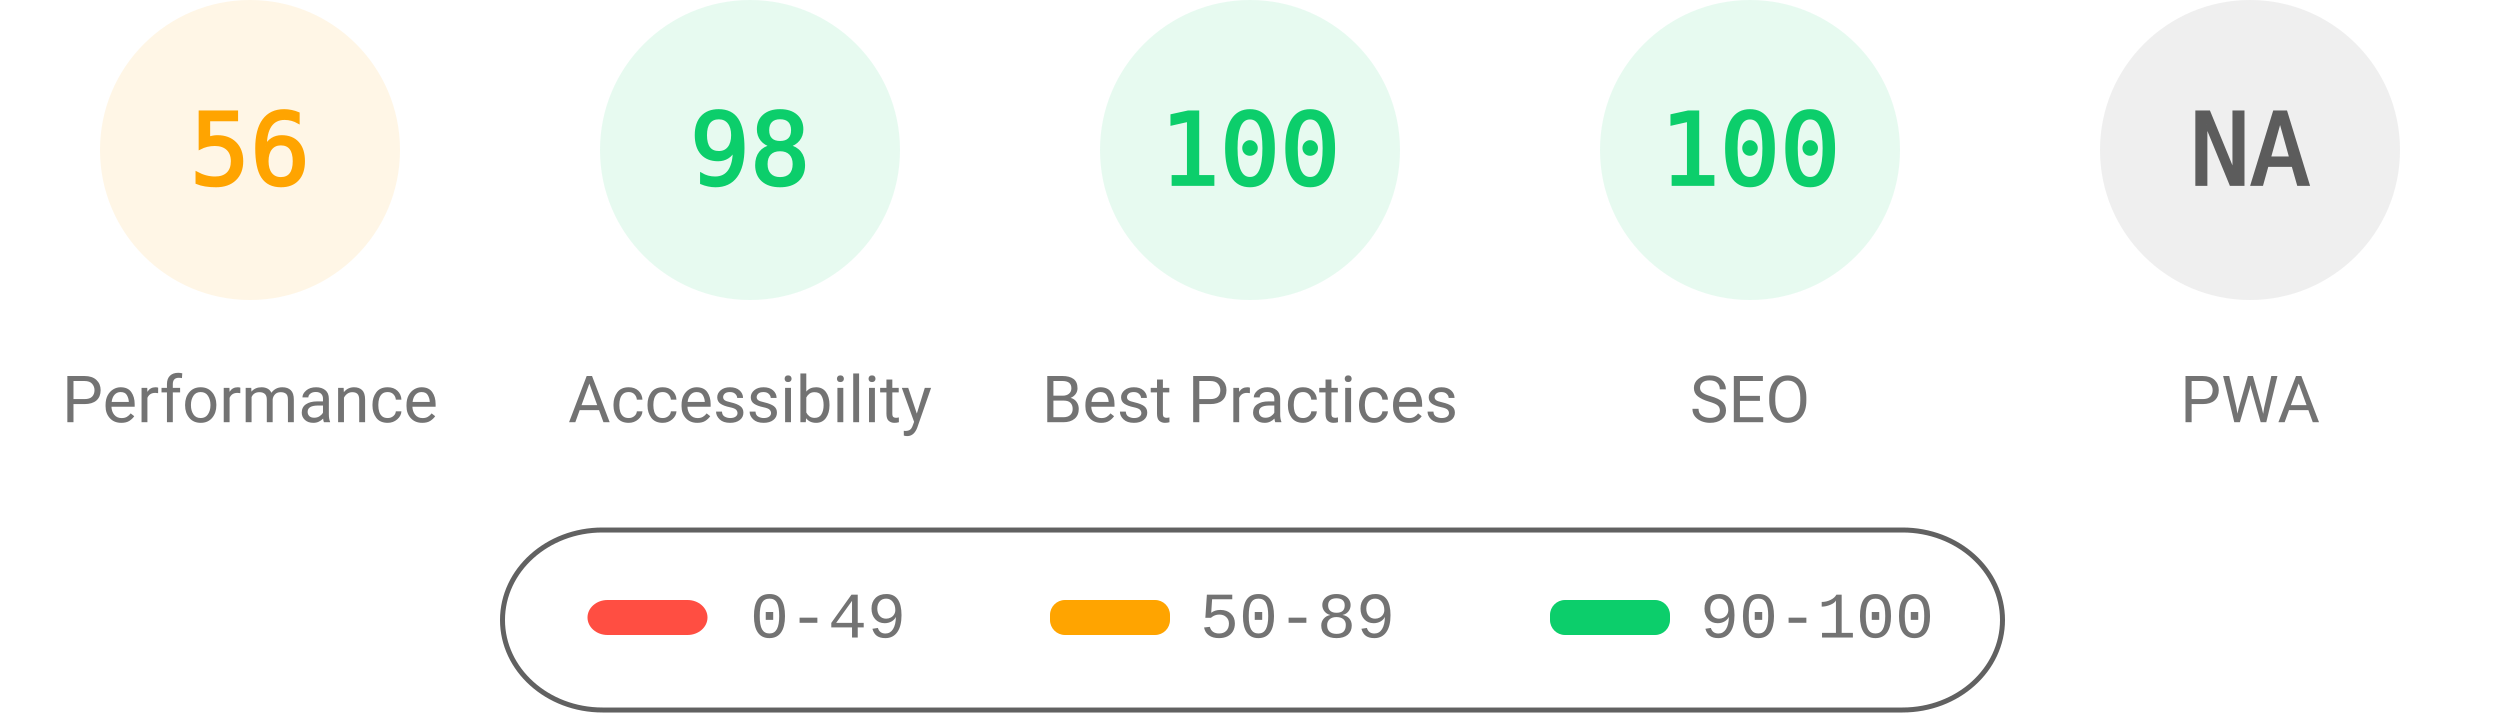
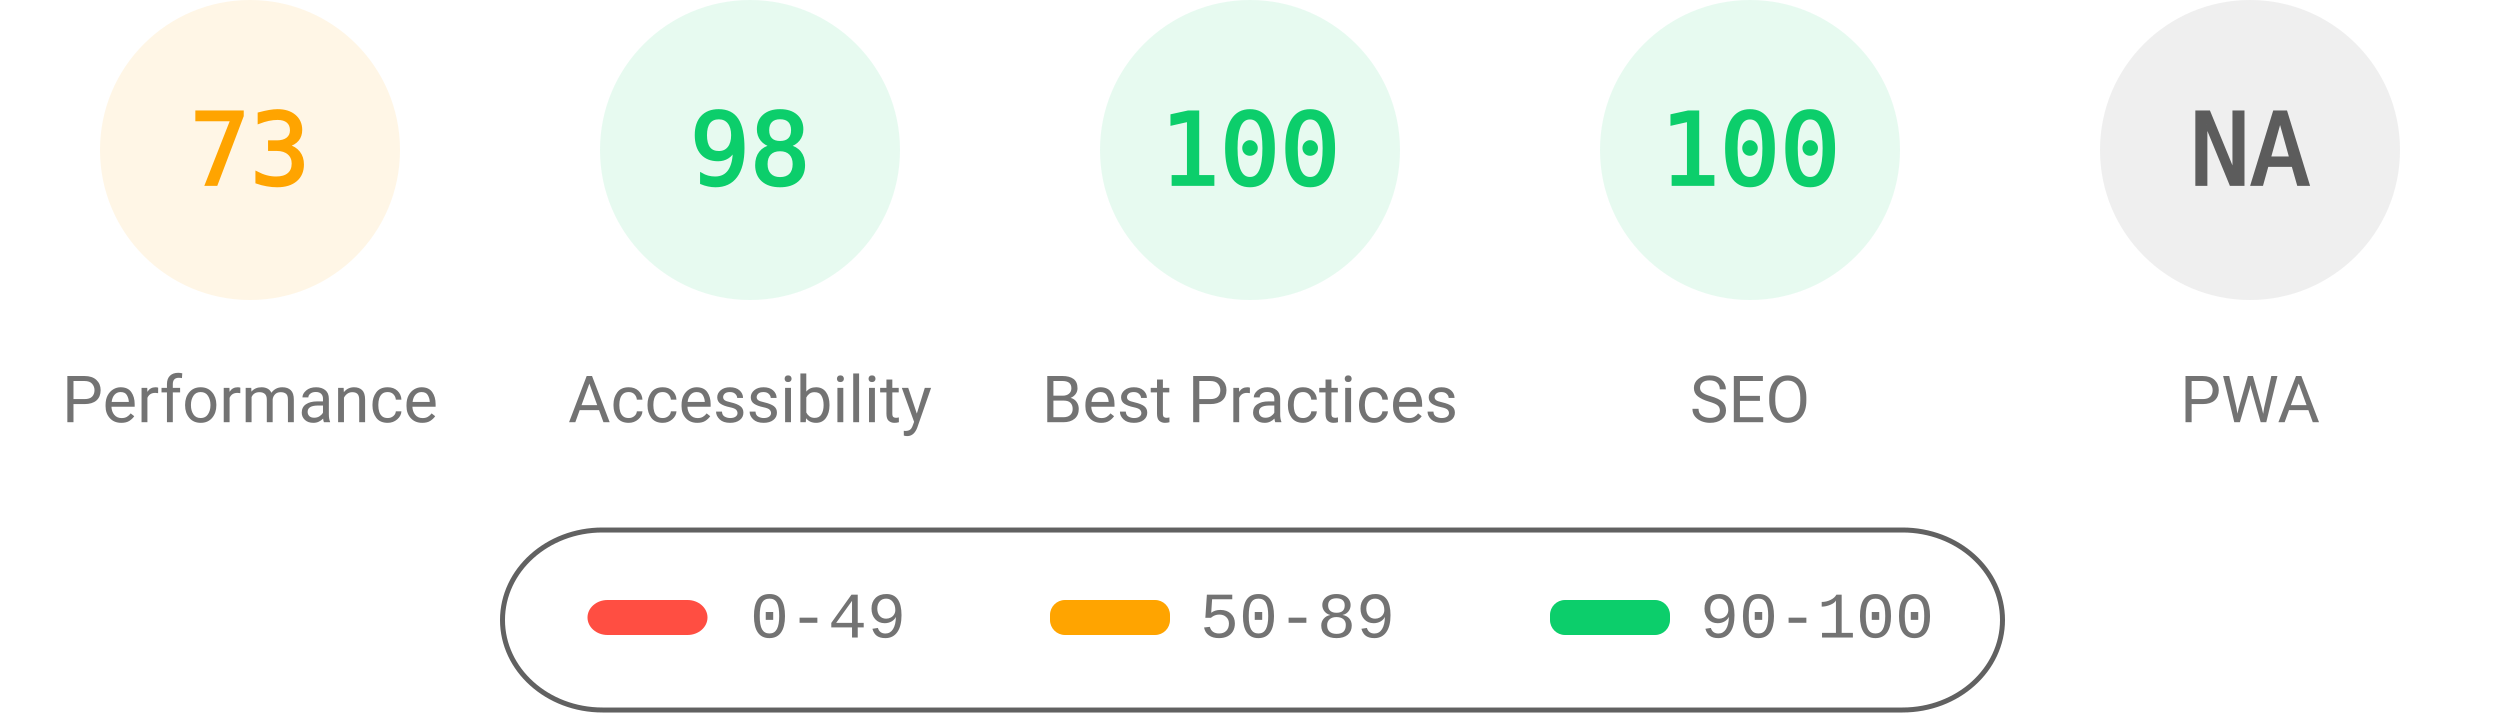
<svg xmlns="http://www.w3.org/2000/svg" fill="none" width="1000" height="285">
  <style>.gauge-base{opacity:.1}.gauge-arc{fill:none;animation-delay:250ms;stroke-linecap:round;transform:rotate(-90deg);transform-origin:100px 60px;animation:load-gauge 1s ease forwards}.guage-text{font-size:40px;font-family:monospace;text-align:center}.guage-red{color:#ff4e42;fill:#ff4e42;stroke:#ff4e42}.guage-orange{color:#ffa400;fill:#ffa400;stroke:#ffa400}.guage-green{color:#0cce6b;fill:#0cce6b;stroke:#0cce6b}.guage-undefined{color:#5c5c5c;fill:#5c5c5c;stroke:#5c5c5c}.guage-title{color:#737373;fill:#737373;stroke:none;font-size:26px;line-height:26px;font-family:Roboto,Halvetica,Arial,sans-serif}@keyframes load-gauge{from{stroke-dasharray:0 352.858}}</style>
  <svg class="guage-div guage-perf guage-orange" viewBox="0 0 200 200" width="200" height="200">
    <circle class="gauge-base" r="56" cx="100" cy="60" stroke-width="8" />
-     <circle class="gauge-arc guage-arc-1" r="56" cx="100" cy="60" stroke-width="8" style="stroke-dasharray:197.04,351.858" />
-     <text class="guage-text" x="100" y="60" alignment-baseline="central" dominant-baseline="central" text-anchor="middle">56</text>
+     <circle class="gauge-arc guage-arc-1" r="56" cx="100" cy="60" stroke-width="8" style="stroke-dasharray:256.856,351.858" />
+     <text class="guage-text" x="100" y="60" alignment-baseline="central" dominant-baseline="central" text-anchor="middle">73</text>
    <text class="guage-title" x="100" y="160" alignment-baseline="central" dominant-baseline="central" text-anchor="middle">Performance</text>
  </svg>
  <svg class="guage-div guage-acc guage-green" viewBox="0 0 200 200" width="200" height="200" x="200">
    <circle class="gauge-base" r="56" cx="100" cy="60" stroke-width="8" />
    <circle class="gauge-arc guage-arc-2" r="56" cx="100" cy="60" stroke-width="8" style="stroke-dasharray:344.821,351.858" />
    <text class="guage-text" x="100" y="60" alignment-baseline="central" dominant-baseline="central" text-anchor="middle">98</text>
    <text class="guage-title" x="100" y="160" alignment-baseline="central" dominant-baseline="central" text-anchor="middle">Accessibility</text>
  </svg>
  <svg class="guage-div guage-best guage-green" viewBox="0 0 200 200" width="200" height="200" x="400">
    <circle class="gauge-base" r="56" cx="100" cy="60" stroke-width="8" />
    <circle class="gauge-arc guage-arc-3" r="56" cx="100" cy="60" stroke-width="8" style="stroke-dasharray:351.858,351.858" />
    <text class="guage-text" x="100" y="60" alignment-baseline="central" dominant-baseline="central" text-anchor="middle">100</text>
    <text class="guage-title" x="100" y="160" alignment-baseline="central" dominant-baseline="central" text-anchor="middle">Best Practices</text>
  </svg>
  <svg class="guage-div guage-seo guage-green" viewBox="0 0 200 200" width="200" height="200" x="600">
    <circle class="gauge-base" r="56" cx="100" cy="60" stroke-width="8" />
    <circle class="gauge-arc guage-arc-4" r="56" cx="100" cy="60" stroke-width="8" style="stroke-dasharray:351.858,351.858" />
    <text class="guage-text" x="100" y="60" alignment-baseline="central" dominant-baseline="central" text-anchor="middle">100</text>
    <text class="guage-title" x="100" y="160" alignment-baseline="central" dominant-baseline="central" text-anchor="middle">SEO</text>
  </svg>
  <svg class="guage-div guage-pwa guage-undefined" viewBox="0 0 200 200" width="200" height="200" x="800">
    <circle class="gauge-base" r="56" cx="100" cy="60" stroke-width="8" />
    <circle class="gauge-arc guage-arc-4" r="56" cx="100" cy="60" stroke-width="8" style="stroke-dasharray:351.858,351.858" />
    <text class="guage-text" x="100" y="60" alignment-baseline="central" dominant-baseline="central" text-anchor="middle">NA</text>
    <text class="guage-title" x="100" y="160" alignment-baseline="central" dominant-baseline="central" text-anchor="middle">PWA</text>
  </svg>
  <svg width="604" height="76" x="200" y="210">
    <path fill="none" id="canvas_background" d="M-1-1h604v80H-1z" />
    <rect fill-opacity="0" stroke="#616161" stroke-width="2" rx="40" id="svg_2" height="72" width="600" y="2" x="1" fill="#000" />
    <rect stroke="#000" rx="8" id="svg_3" height="14" width="48" y="30" x="35" stroke-opacity="null" stroke-width="0" fill="#ff4e42" />
    <rect stroke="#000" rx="6" id="svg_4" height="14" width="48" y="30" x="220" stroke-opacity="null" stroke-width="0" fill="#ffa400" />
    <rect stroke="#000" rx="6" id="svg_5" height="14" width="48" y="30" x="420" stroke-opacity="null" stroke-width="0" fill="#0cce6b" />
    <text xml:space="preserve" text-anchor="start" font-family="'Courier New', Courier, monospace" font-size="26" id="svg_6" y="45" x="100" stroke-opacity="null" stroke-width="0" stroke="#000" fill="#737373">0-49</text>
    <text xml:space="preserve" text-anchor="start" font-family="'Courier New', Courier, monospace" font-size="26" id="svg_7" y="45" x="280" stroke-opacity="null" stroke-width="0" stroke="#000" fill="#737373">50-89</text>
    <text xml:space="preserve" text-anchor="start" font-family="'Courier New', Courier, monospace" font-size="26" id="svg_8" y="45" x="480" stroke-opacity="null" stroke-width="0" stroke="#000" fill="#737373">90-100</text>
  </svg>
</svg>
